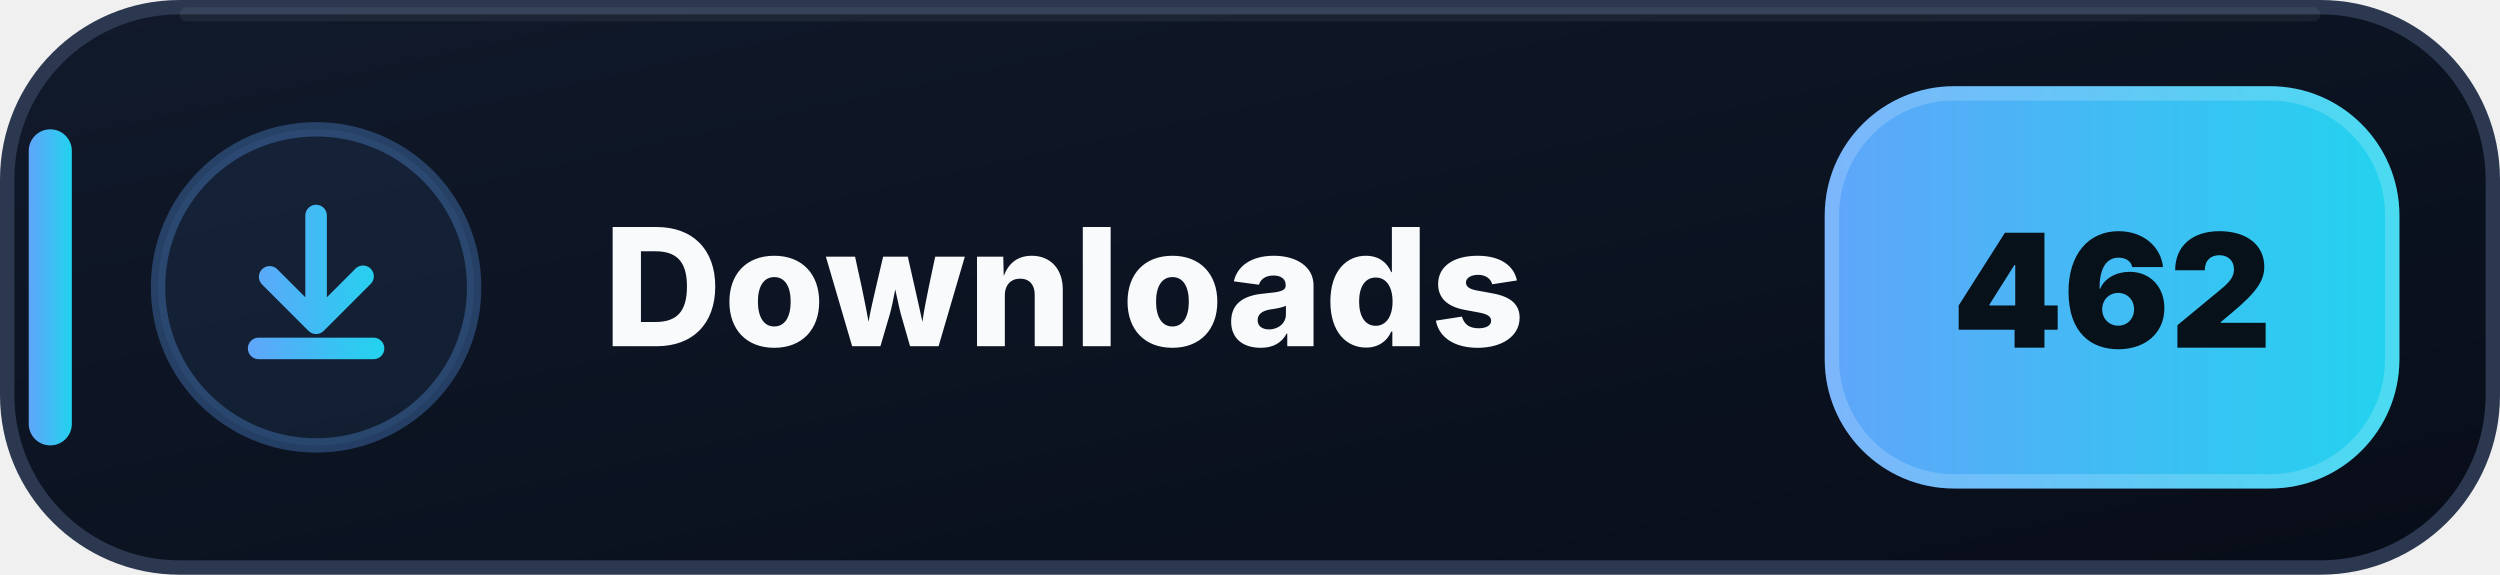
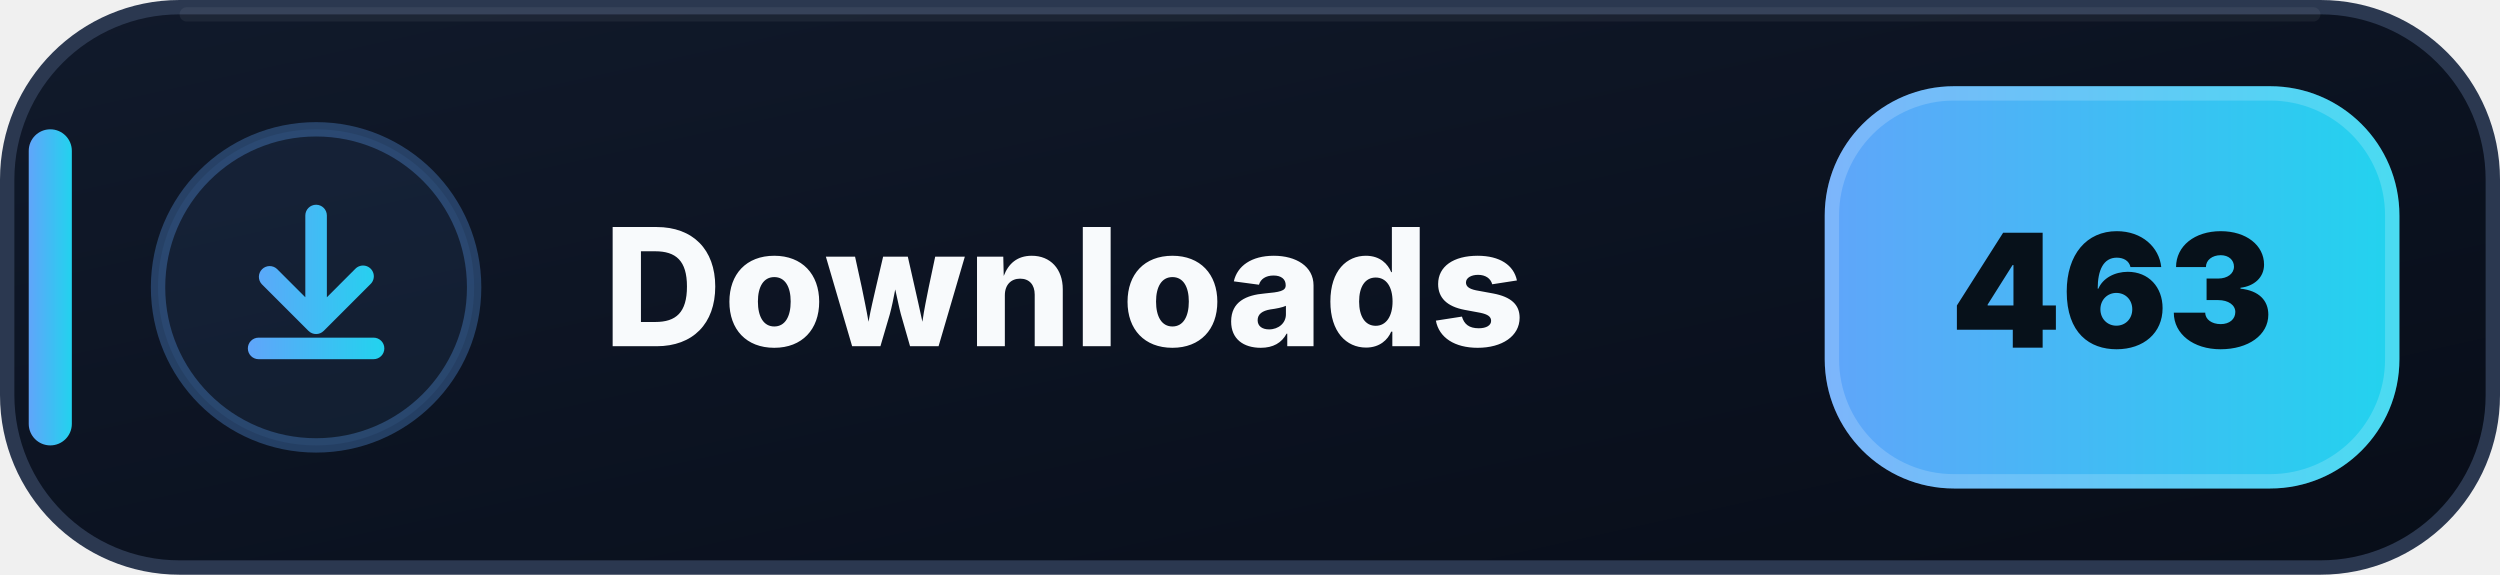
- <svg xmlns="http://www.w3.org/2000/svg" width="174" height="40" viewBox="0 0 174 40" role="img" aria-label="Downloads: 462">
+ <svg xmlns="http://www.w3.org/2000/svg" width="174" height="40" viewBox="0 0 174 40" role="img" aria-label="Downloads: 463">
  <defs>
    <linearGradient id="downloads-bg" x1="0" y1="0" x2="1" y2="1">
      <stop offset="0" stop-color="#111A2B" />
      <stop offset=".58" stop-color="#0B1220" />
      <stop offset="1" stop-color="#080D18" />
    </linearGradient>
    <linearGradient id="downloads-accent" x1="0" y1="0" x2="1" y2="0">
      <stop offset="0" stop-color="#60A5FA" />
      <stop offset="1" stop-color="#22D3EE" />
    </linearGradient>
  </defs>
  <rect x=".5" y=".5" width="173" height="39" rx="12" fill="url(#downloads-bg)" stroke="#2B3850" />
  <path d="M13 1h148" stroke="#FFFFFF" stroke-opacity=".055" stroke-linecap="round" />
  <rect x="2" y="9" width="3" height="22" rx="1.5" fill="url(#downloads-accent)" />
  <circle cx="22" cy="20" r="11" fill="#60A5FA" fill-opacity=".075" stroke="#60A5FA" stroke-opacity=".3" />
  <g transform="translate(14 12)" fill="url(#downloads-accent)">
    <path d="M8 2.25a.75.75 0 0 1 .75.75v5.69l1.97-1.97a.75.75 0 1 1 1.06 1.06l-3.25 3.25a.75.75 0 0 1-1.06 0L4.22 7.78a.75.75 0 0 1 1.06-1.06l1.97 1.97V3A.75.75 0 0 1 8 2.25Zm-4.75 10a.75.75 0 0 1 .75-.75h8a.75.75 0 0 1 0 1.5H4a.75.75 0 0 1-.75-.75Z" />
  </g>
  <text x="42" y="24.1" fill="#F8FAFC" font-family="Segoe UI,Inter,Arial,sans-serif" font-size="11.4" font-weight="800" letter-spacing=".12">Downloads</text>
  <rect x="127" y="6" width="40" height="28" rx="9" fill="url(#downloads-accent)" />
  <rect x="127.5" y="6.5" width="39" height="27" rx="8.5" fill="none" stroke="#FFFFFF" stroke-opacity=".18" />
-   <text x="147" y="24.2" text-anchor="middle" fill="#07111A" font-family="Segoe UI,Inter,Arial,sans-serif" font-size="11" font-weight="900">462</text>
+   <text x="147" y="24.2" text-anchor="middle" fill="#07111A" font-family="Segoe UI,Inter,Arial,sans-serif" font-size="11" font-weight="900">463</text>
</svg>
